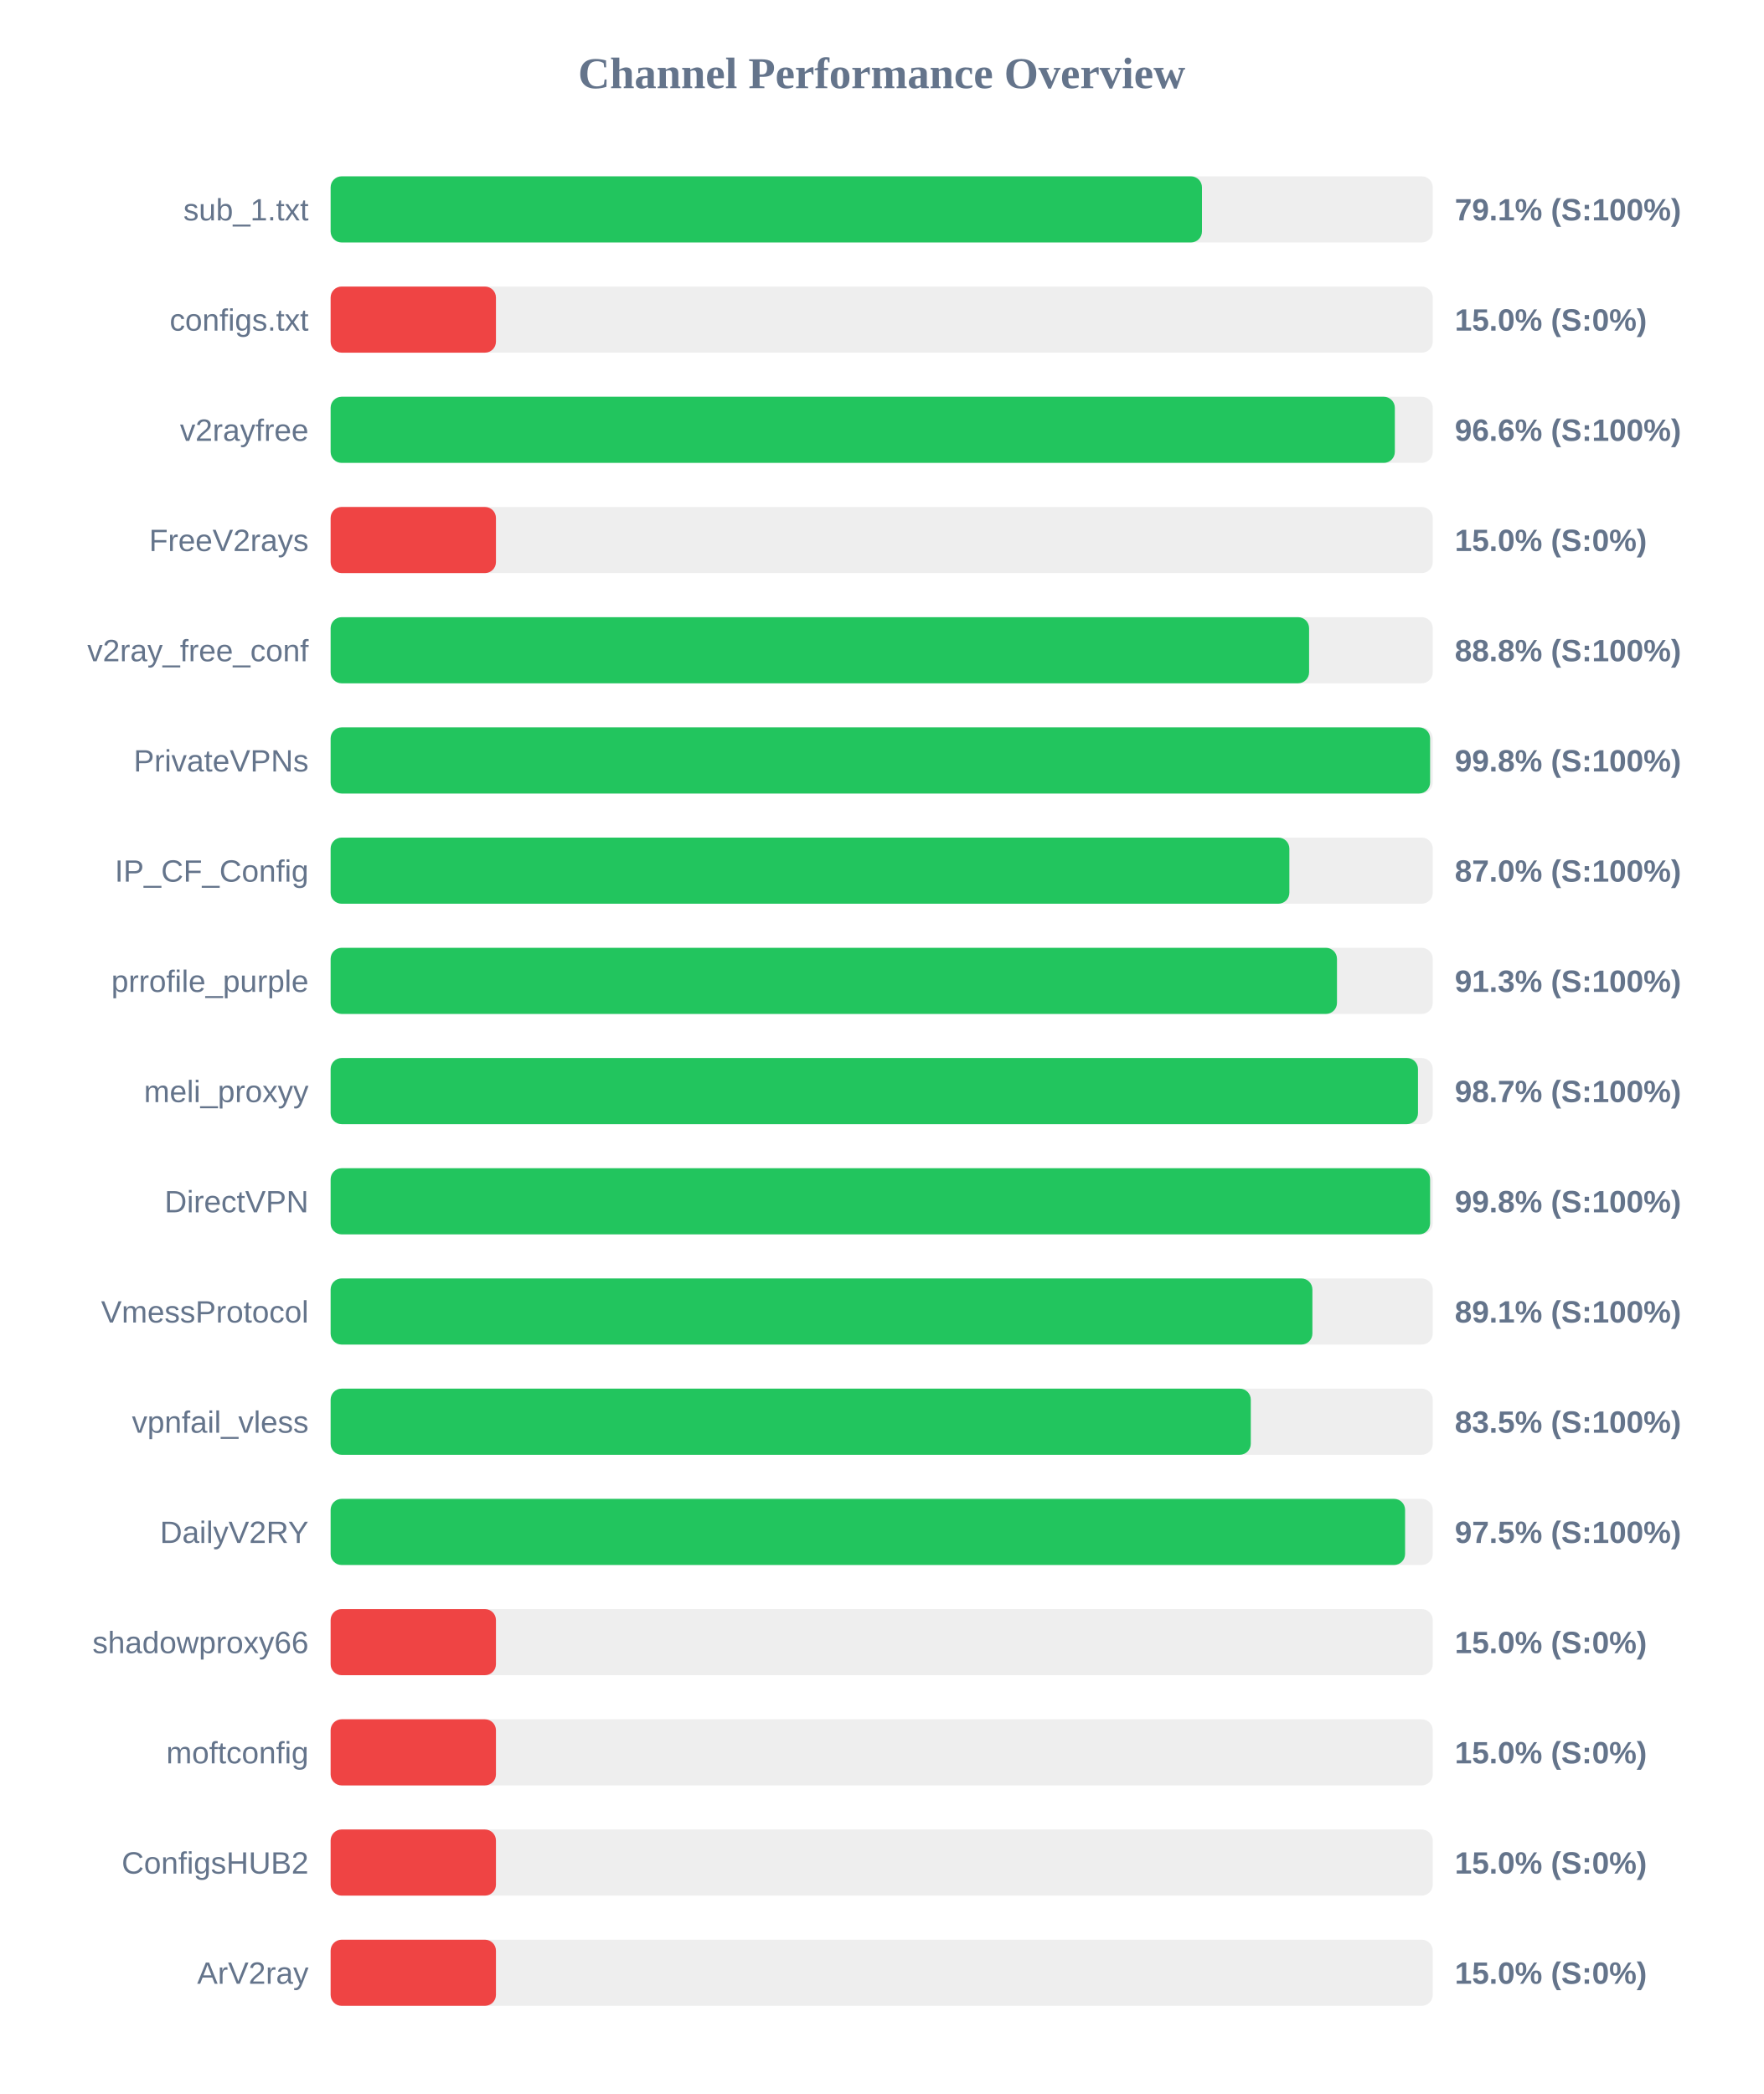
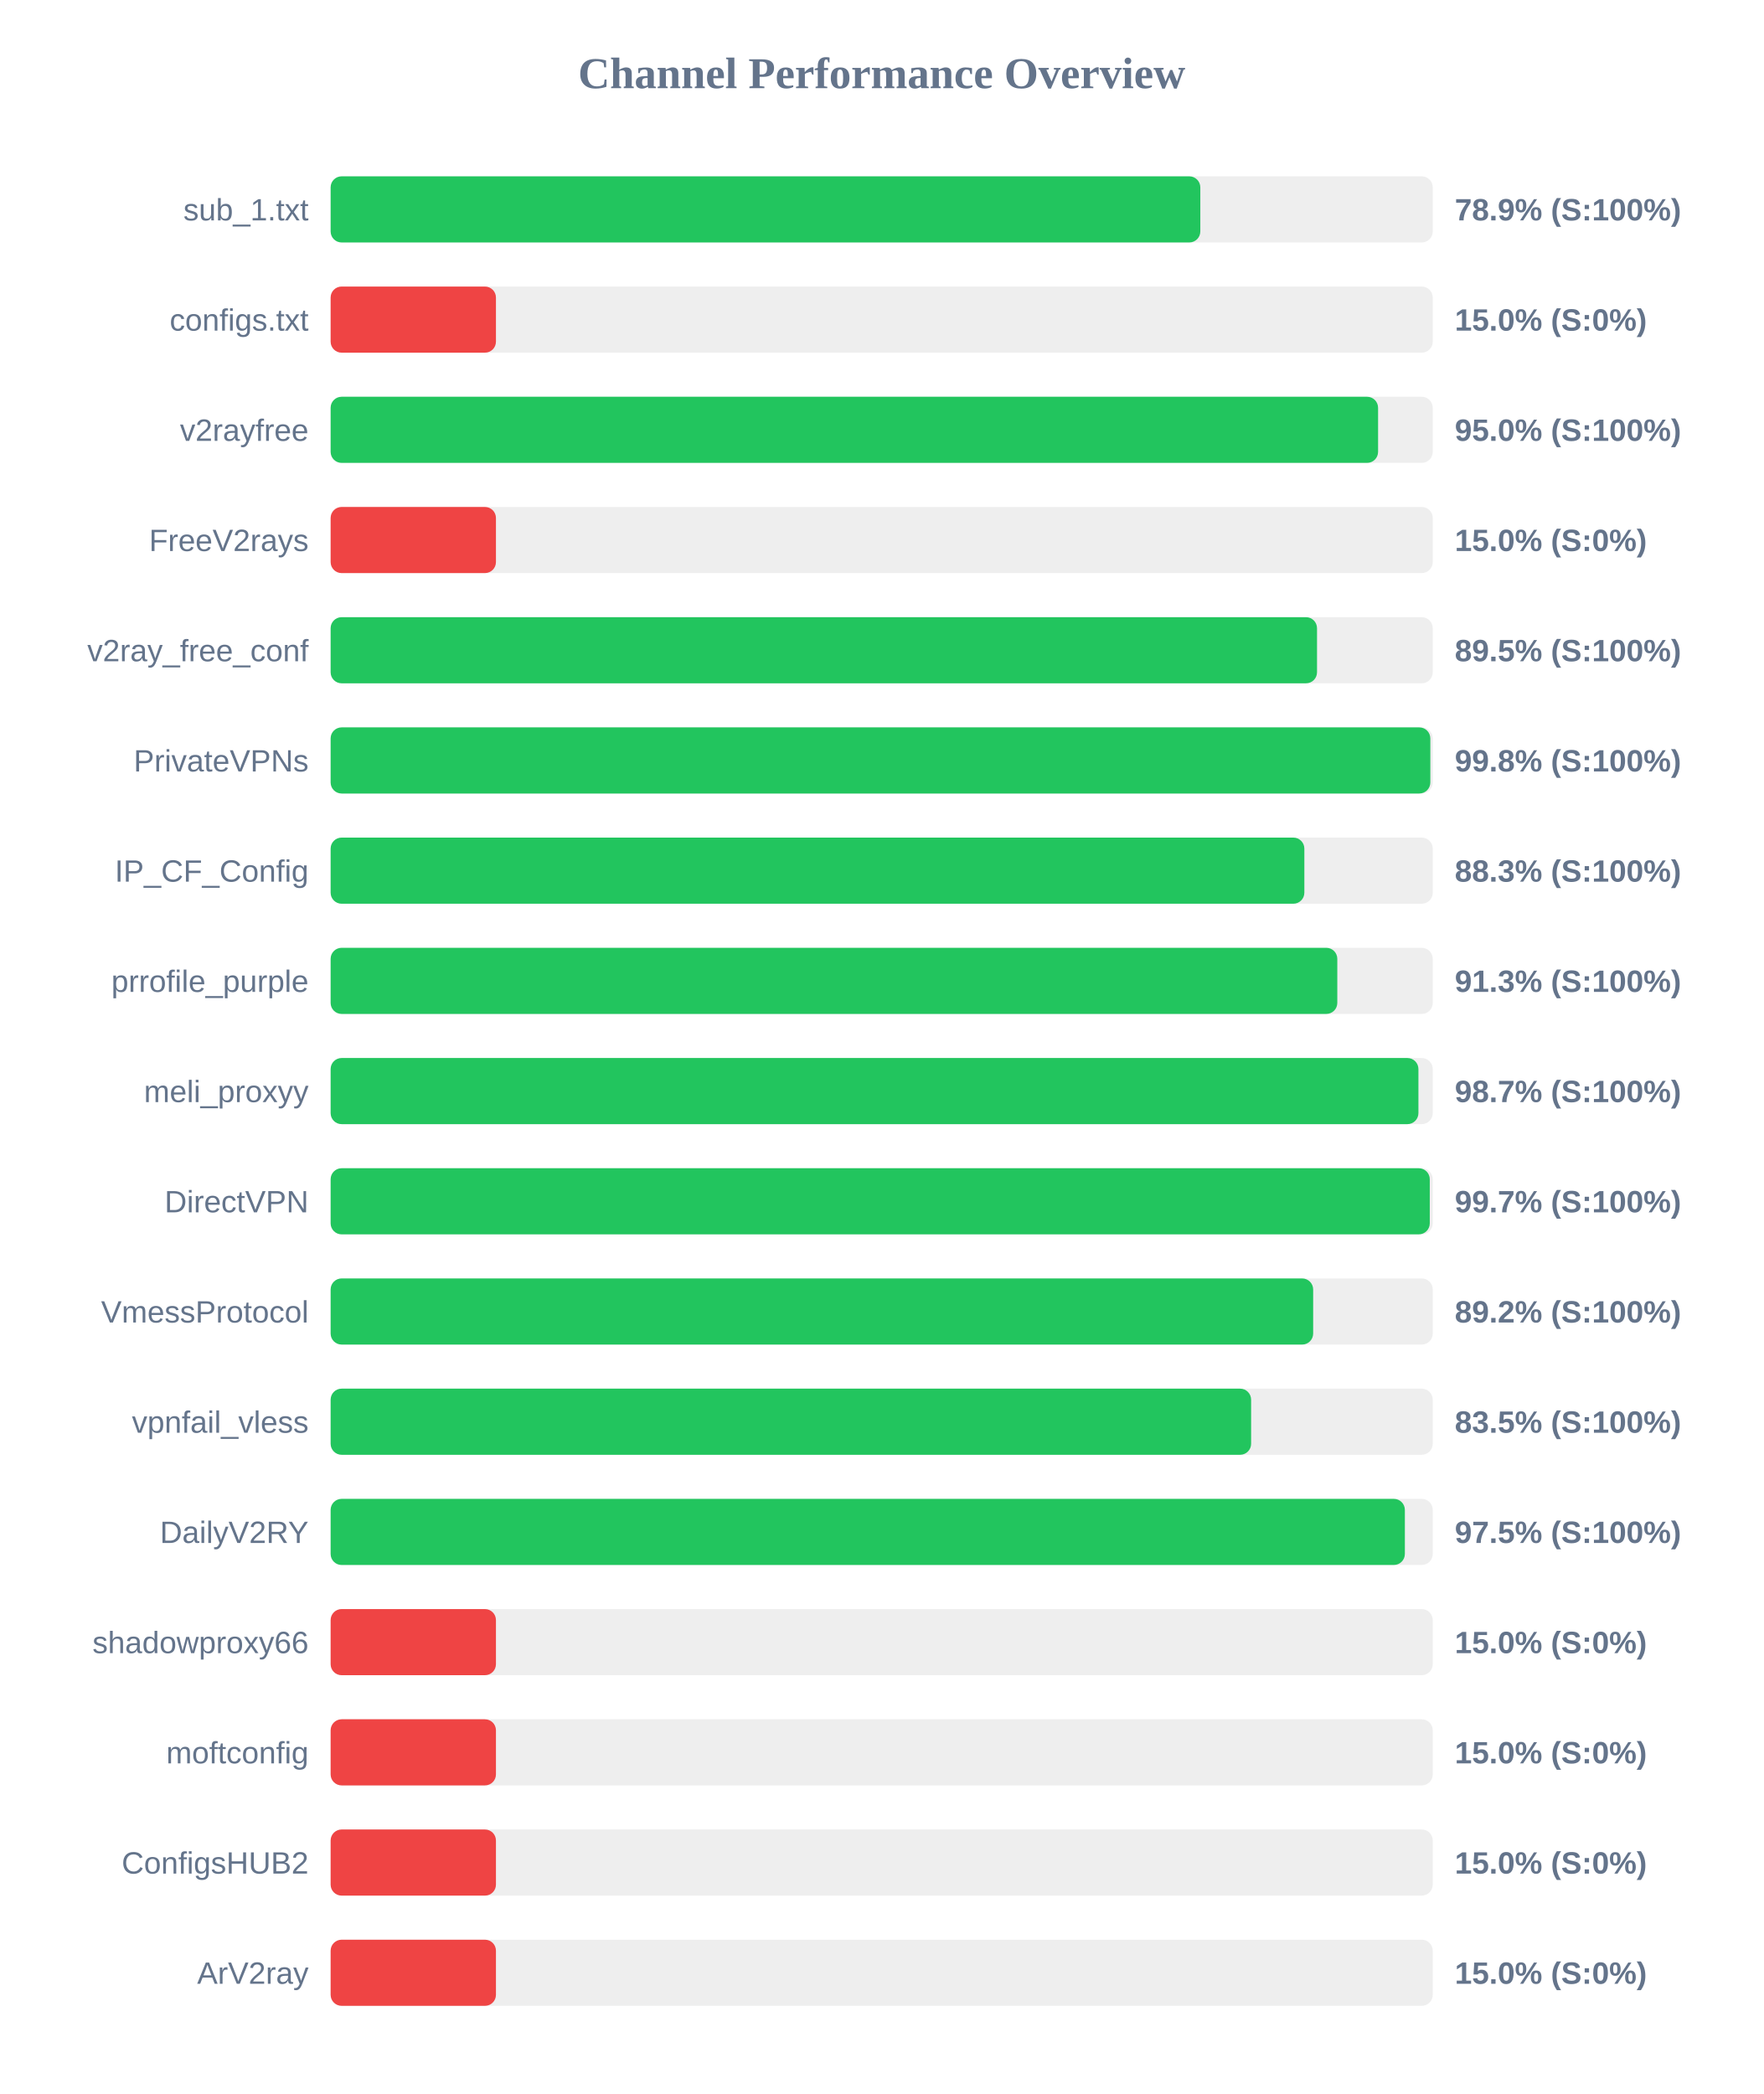
<svg xmlns="http://www.w3.org/2000/svg" width="800" height="950" version="1.1">
  <style>
        .row { font: 14px Arial; fill: #64748b; }
        .score { font: bold 14px Arial; fill: #64748b; }
    </style>
  <text x="400" y="40" text-anchor="middle" font-size="20px" font-weight="bold" fill="#64748b">Channel Performance Overview</text>
  <rect x="150" y="80" width="500" height="30" fill="#eee" rx="5" />
-   <rect x="150" y="80" width="395.3" height="30" fill="#22c55e" rx="5" />
+   <rect x="150" y="80" width="394.55" height="30" fill="#22c55e" rx="5" />
  <text x="140" y="100" text-anchor="end" class="row">sub_1.txt</text>
-   <text x="660" y="100" text-anchor="start" class="score">79.1% (S:100%)</text>
+   <text x="660" y="100" text-anchor="start" class="score">78.9% (S:100%)</text>
  <rect x="150" y="130" width="500" height="30" fill="#eee" rx="5" />
  <rect x="150" y="130" width="75.0" height="30" fill="#ef4444" rx="5" />
  <text x="140" y="150" text-anchor="end" class="row">configs.txt</text>
  <text x="660" y="150" text-anchor="start" class="score">15.0% (S:0%)</text>
  <rect x="150" y="180" width="500" height="30" fill="#eee" rx="5" />
-   <rect x="150" y="180" width="482.8" height="30" fill="#22c55e" rx="5" />
+   <rect x="150" y="180" width="475.2" height="30" fill="#22c55e" rx="5" />
  <text x="140" y="200" text-anchor="end" class="row">v2rayfree</text>
-   <text x="660" y="200" text-anchor="start" class="score">96.6% (S:100%)</text>
+   <text x="660" y="200" text-anchor="start" class="score">95.0% (S:100%)</text>
  <rect x="150" y="230" width="500" height="30" fill="#eee" rx="5" />
  <rect x="150" y="230" width="75.0" height="30" fill="#ef4444" rx="5" />
  <text x="140" y="250" text-anchor="end" class="row">FreeV2rays</text>
  <text x="660" y="250" text-anchor="start" class="score">15.0% (S:0%)</text>
  <rect x="150" y="280" width="500" height="30" fill="#eee" rx="5" />
-   <rect x="150" y="280" width="443.9" height="30" fill="#22c55e" rx="5" />
+   <rect x="150" y="280" width="447.5" height="30" fill="#22c55e" rx="5" />
  <text x="140" y="300" text-anchor="end" class="row">v2ray_free_conf</text>
-   <text x="660" y="300" text-anchor="start" class="score">88.8% (S:100%)</text>
+   <text x="660" y="300" text-anchor="start" class="score">89.5% (S:100%)</text>
  <rect x="150" y="330" width="500" height="30" fill="#eee" rx="5" />
-   <rect x="150" y="330" width="498.8" height="30" fill="#22c55e" rx="5" />
+   <rect x="150" y="330" width="498.9" height="30" fill="#22c55e" rx="5" />
  <text x="140" y="350" text-anchor="end" class="row">PrivateVPNs</text>
  <text x="660" y="350" text-anchor="start" class="score">99.8% (S:100%)</text>
  <rect x="150" y="380" width="500" height="30" fill="#eee" rx="5" />
-   <rect x="150" y="380" width="434.95" height="30" fill="#22c55e" rx="5" />
+   <rect x="150" y="380" width="441.75" height="30" fill="#22c55e" rx="5" />
  <text x="140" y="400" text-anchor="end" class="row">IP_CF_Config</text>
-   <text x="660" y="400" text-anchor="start" class="score">87.0% (S:100%)</text>
+   <text x="660" y="400" text-anchor="start" class="score">88.3% (S:100%)</text>
  <rect x="150" y="430" width="500" height="30" fill="#eee" rx="5" />
-   <rect x="150" y="430" width="456.55" height="30" fill="#22c55e" rx="5" />
+   <rect x="150" y="430" width="456.7" height="30" fill="#22c55e" rx="5" />
  <text x="140" y="450" text-anchor="end" class="row">prrofile_purple</text>
  <text x="660" y="450" text-anchor="start" class="score">91.3% (S:100%)</text>
  <rect x="150" y="480" width="500" height="30" fill="#eee" rx="5" />
-   <rect x="150" y="480" width="493.3" height="30" fill="#22c55e" rx="5" />
+   <rect x="150" y="480" width="493.5" height="30" fill="#22c55e" rx="5" />
  <text x="140" y="500" text-anchor="end" class="row">meli_proxyy</text>
  <text x="660" y="500" text-anchor="start" class="score">98.7% (S:100%)</text>
  <rect x="150" y="530" width="500" height="30" fill="#eee" rx="5" />
-   <rect x="150" y="530" width="498.8" height="30" fill="#22c55e" rx="5" />
+   <rect x="150" y="530" width="498.65" height="30" fill="#22c55e" rx="5" />
  <text x="140" y="550" text-anchor="end" class="row">DirectVPN</text>
-   <text x="660" y="550" text-anchor="start" class="score">99.8% (S:100%)</text>
+   <text x="660" y="550" text-anchor="start" class="score">99.7% (S:100%)</text>
  <rect x="150" y="580" width="500" height="30" fill="#eee" rx="5" />
-   <rect x="150" y="580" width="445.4" height="30" fill="#22c55e" rx="5" />
+   <rect x="150" y="580" width="445.75" height="30" fill="#22c55e" rx="5" />
  <text x="140" y="600" text-anchor="end" class="row">VmessProtocol</text>
-   <text x="660" y="600" text-anchor="start" class="score">89.1% (S:100%)</text>
+   <text x="660" y="600" text-anchor="start" class="score">89.2% (S:100%)</text>
  <rect x="150" y="630" width="500" height="30" fill="#eee" rx="5" />
-   <rect x="150" y="630" width="417.45" height="30" fill="#22c55e" rx="5" />
+   <rect x="150" y="630" width="417.6" height="30" fill="#22c55e" rx="5" />
  <text x="140" y="650" text-anchor="end" class="row">vpnfail_vless</text>
  <text x="660" y="650" text-anchor="start" class="score">83.5% (S:100%)</text>
  <rect x="150" y="680" width="500" height="30" fill="#eee" rx="5" />
-   <rect x="150" y="680" width="487.45" height="30" fill="#22c55e" rx="5" />
+   <rect x="150" y="680" width="487.35" height="30" fill="#22c55e" rx="5" />
  <text x="140" y="700" text-anchor="end" class="row">DailyV2RY</text>
  <text x="660" y="700" text-anchor="start" class="score">97.5% (S:100%)</text>
  <rect x="150" y="730" width="500" height="30" fill="#eee" rx="5" />
  <rect x="150" y="730" width="75.0" height="30" fill="#ef4444" rx="5" />
  <text x="140" y="750" text-anchor="end" class="row">shadowproxy66</text>
  <text x="660" y="750" text-anchor="start" class="score">15.0% (S:0%)</text>
  <rect x="150" y="780" width="500" height="30" fill="#eee" rx="5" />
  <rect x="150" y="780" width="75.0" height="30" fill="#ef4444" rx="5" />
  <text x="140" y="800" text-anchor="end" class="row">moftconfig</text>
  <text x="660" y="800" text-anchor="start" class="score">15.0% (S:0%)</text>
  <rect x="150" y="830" width="500" height="30" fill="#eee" rx="5" />
  <rect x="150" y="830" width="75.0" height="30" fill="#ef4444" rx="5" />
  <text x="140" y="850" text-anchor="end" class="row">ConfigsHUB2</text>
  <text x="660" y="850" text-anchor="start" class="score">15.0% (S:0%)</text>
  <rect x="150" y="880" width="500" height="30" fill="#eee" rx="5" />
  <rect x="150" y="880" width="75.0" height="30" fill="#ef4444" rx="5" />
  <text x="140" y="900" text-anchor="end" class="row">ArV2ray</text>
  <text x="660" y="900" text-anchor="start" class="score">15.0% (S:0%)</text>
</svg>
